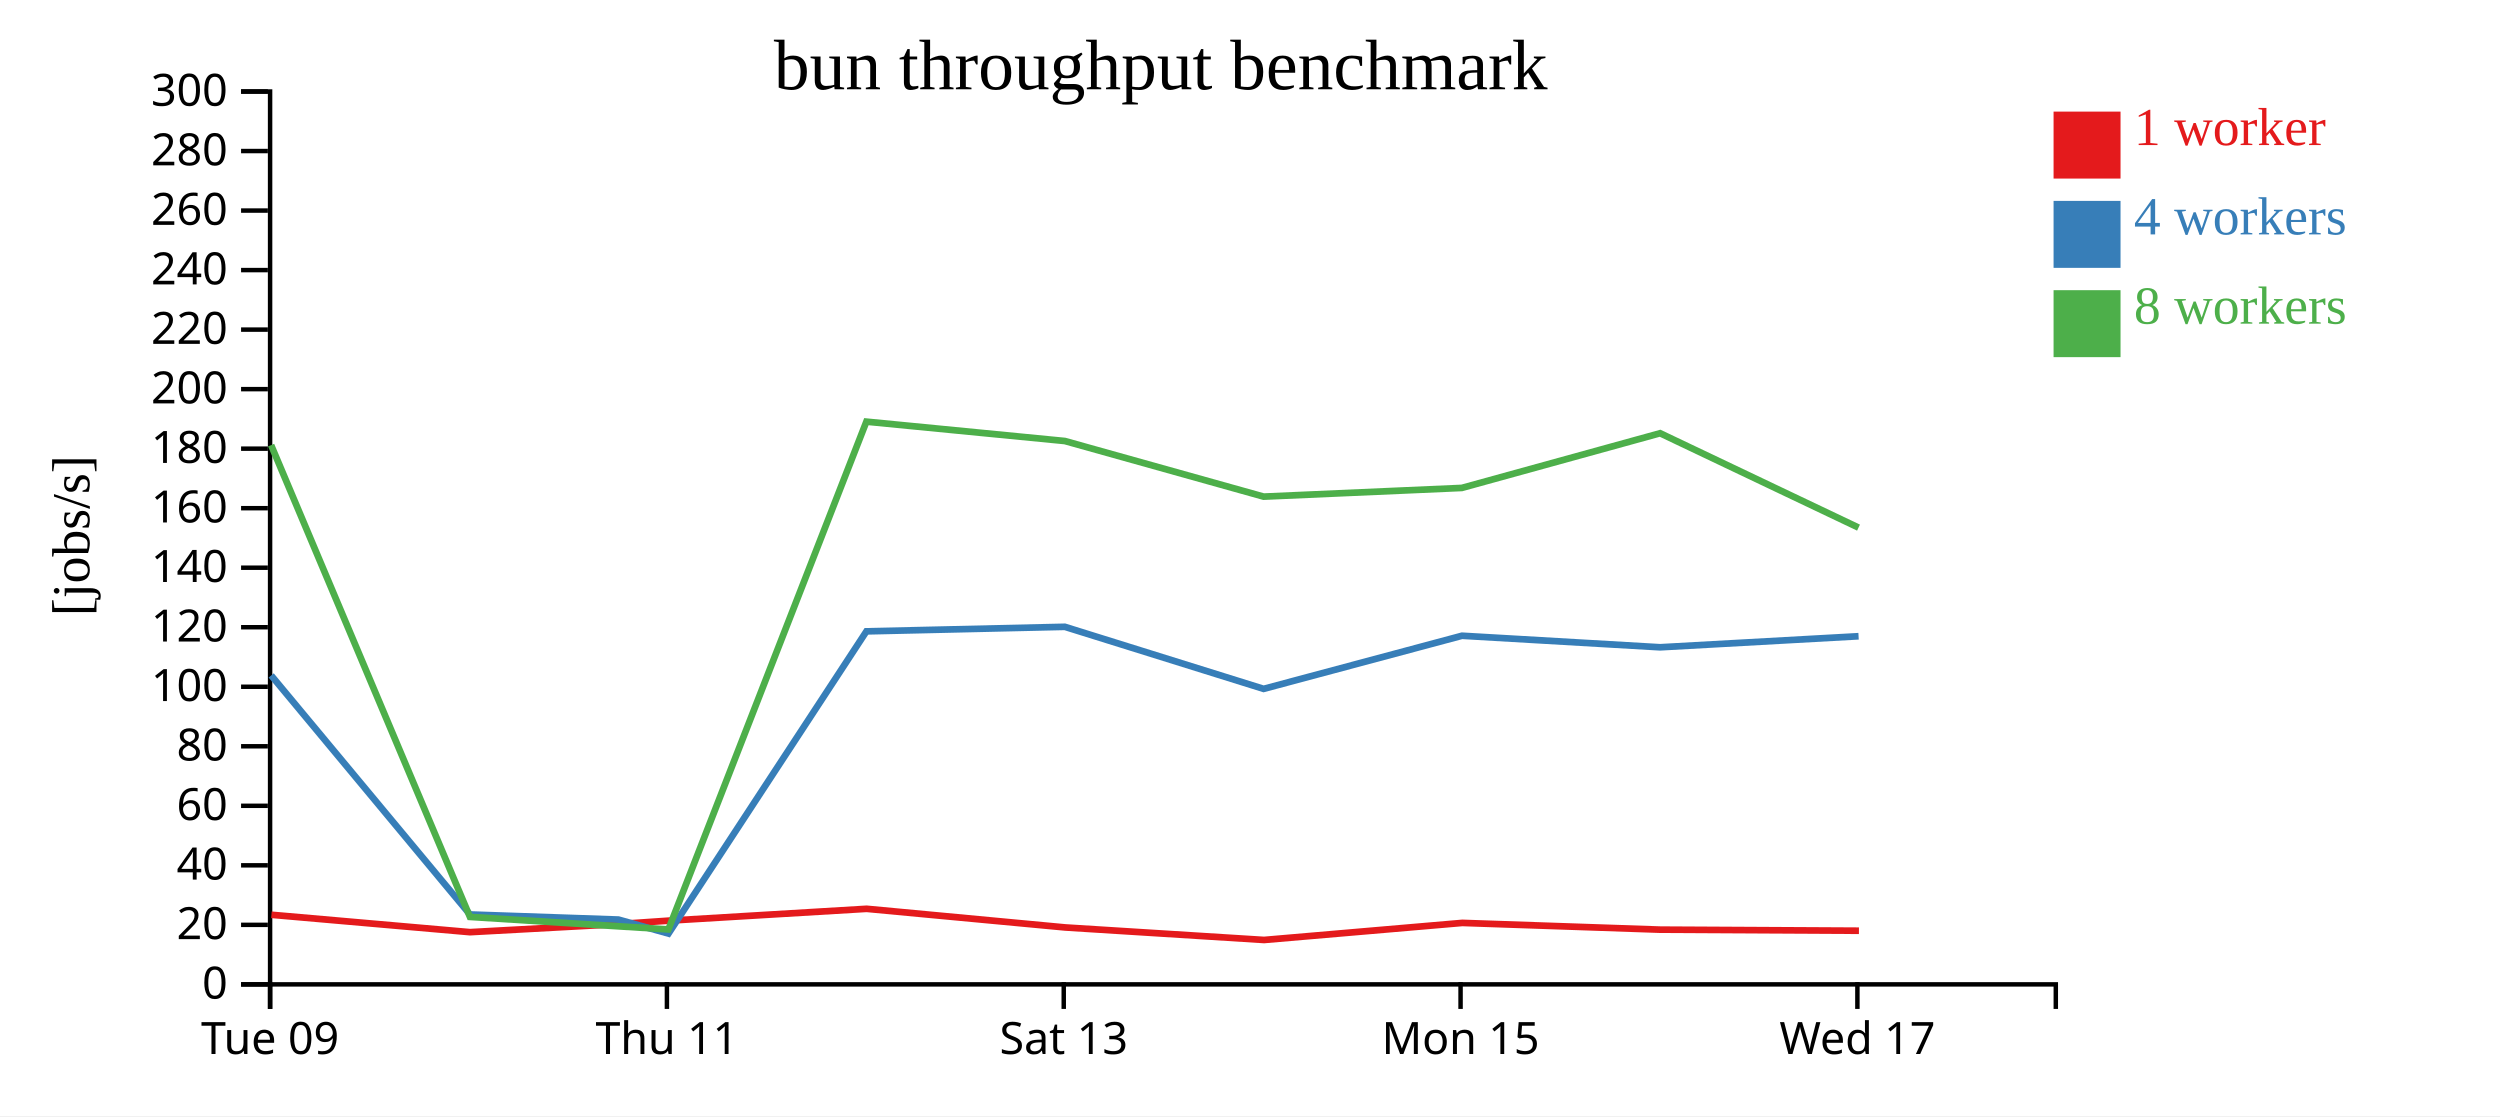
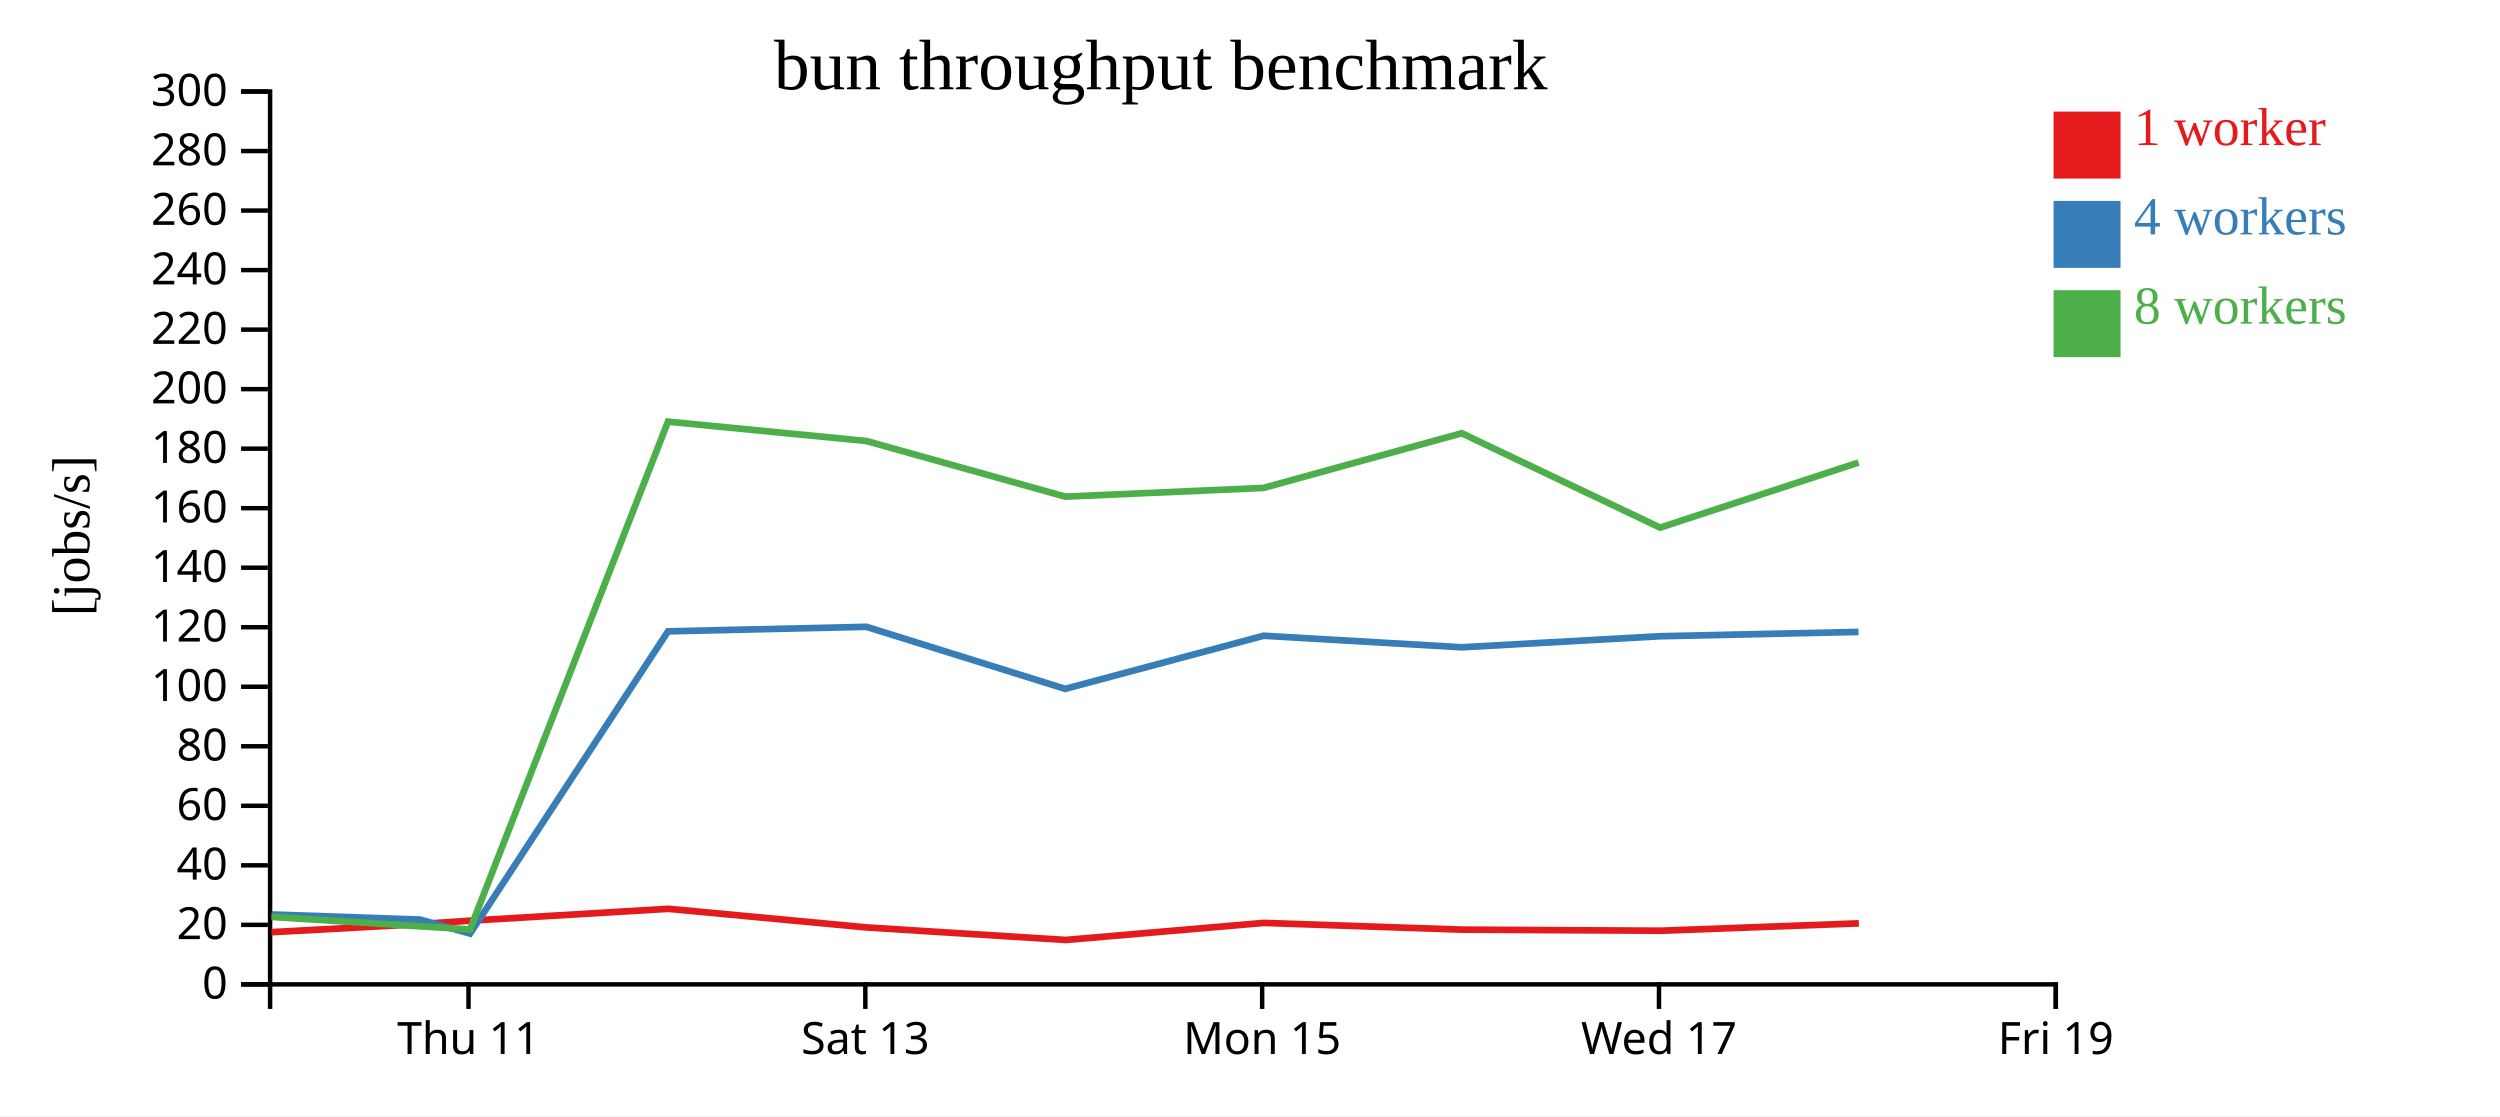
<svg xmlns="http://www.w3.org/2000/svg" width="560" height="250">
  <rect width="100%" height="100%" fill="white" />
  <g transform="translate(60,20)">
    <g transform="translate(0,200)" fill="none" font-size="10" font-family="sans-serif" text-anchor="middle">
      <path class="domain" stroke="currentColor" d="M0.5,6V0.5H400.5V6" />
-       <g class="tick" opacity="1" transform="translate(0.5,0)">
-         <line stroke="currentColor" y2="6" />
-         <text fill="currentColor" y="9" dy="0.71em">Tue 09</text>
-       </g>
-       <g class="tick" opacity="1" transform="translate(89.38889,0)">
+       <g class="tick" opacity="1" transform="translate(44.94444,0)">
        <line stroke="currentColor" y2="6" />
        <text fill="currentColor" y="9" dy="0.71em">Thu 11</text>
      </g>
-       <g class="tick" opacity="1" transform="translate(178.2778,0)">
+       <g class="tick" opacity="1" transform="translate(133.8333,0)">
        <line stroke="currentColor" y2="6" />
        <text fill="currentColor" y="9" dy="0.71em">Sat 13</text>
      </g>
-       <g class="tick" opacity="1" transform="translate(267.1667,0)">
+       <g class="tick" opacity="1" transform="translate(222.7222,0)">
        <line stroke="currentColor" y2="6" />
        <text fill="currentColor" y="9" dy="0.71em">Mon 15</text>
      </g>
-       <g class="tick" opacity="1" transform="translate(356.0556,0)">
+       <g class="tick" opacity="1" transform="translate(311.6111,0)">
        <line stroke="currentColor" y2="6" />
        <text fill="currentColor" y="9" dy="0.71em">Wed 17</text>
+       </g>
+       <g class="tick" opacity="1" transform="translate(400.5,0)">
+         <line stroke="currentColor" y2="6" />
+         <text fill="currentColor" y="9" dy="0.71em">Fri 19</text>
      </g>
    </g>
    <g fill="none" font-size="10" font-family="sans-serif" text-anchor="end">
      <path class="domain" stroke="currentColor" d="M-6,200.5H0.5V0.5H-6" />
      <g class="tick" opacity="1" transform="translate(0,200.5)">
        <line stroke="currentColor" x2="-6" />
        <text fill="currentColor" x="-9" dy="0.32em">0</text>
      </g>
      <g class="tick" opacity="1" transform="translate(0,187.1667)">
        <line stroke="currentColor" x2="-6" />
        <text fill="currentColor" x="-9" dy="0.32em">20</text>
      </g>
      <g class="tick" opacity="1" transform="translate(0,173.8333)">
        <line stroke="currentColor" x2="-6" />
        <text fill="currentColor" x="-9" dy="0.32em">40</text>
      </g>
      <g class="tick" opacity="1" transform="translate(0,160.5)">
        <line stroke="currentColor" x2="-6" />
        <text fill="currentColor" x="-9" dy="0.32em">60</text>
      </g>
      <g class="tick" opacity="1" transform="translate(0,147.1667)">
        <line stroke="currentColor" x2="-6" />
        <text fill="currentColor" x="-9" dy="0.32em">80</text>
      </g>
      <g class="tick" opacity="1" transform="translate(0,133.8333)">
        <line stroke="currentColor" x2="-6" />
        <text fill="currentColor" x="-9" dy="0.32em">100</text>
      </g>
      <g class="tick" opacity="1" transform="translate(0,120.5)">
        <line stroke="currentColor" x2="-6" />
        <text fill="currentColor" x="-9" dy="0.32em">120</text>
      </g>
      <g class="tick" opacity="1" transform="translate(0,107.1667)">
        <line stroke="currentColor" x2="-6" />
        <text fill="currentColor" x="-9" dy="0.32em">140</text>
      </g>
      <g class="tick" opacity="1" transform="translate(0,93.83333)">
        <line stroke="currentColor" x2="-6" />
        <text fill="currentColor" x="-9" dy="0.32em">160</text>
      </g>
      <g class="tick" opacity="1" transform="translate(0,80.5)">
        <line stroke="currentColor" x2="-6" />
        <text fill="currentColor" x="-9" dy="0.32em">180</text>
      </g>
      <g class="tick" opacity="1" transform="translate(0,67.16667)">
        <line stroke="currentColor" x2="-6" />
        <text fill="currentColor" x="-9" dy="0.32em">200</text>
      </g>
      <g class="tick" opacity="1" transform="translate(0,53.83333)">
        <line stroke="currentColor" x2="-6" />
        <text fill="currentColor" x="-9" dy="0.32em">220</text>
      </g>
      <g class="tick" opacity="1" transform="translate(0,40.5)">
        <line stroke="currentColor" x2="-6" />
        <text fill="currentColor" x="-9" dy="0.32em">240</text>
      </g>
      <g class="tick" opacity="1" transform="translate(0,27.16667)">
        <line stroke="currentColor" x2="-6" />
        <text fill="currentColor" x="-9" dy="0.32em">260</text>
      </g>
      <g class="tick" opacity="1" transform="translate(0,13.83333)">
        <line stroke="currentColor" x2="-6" />
        <text fill="currentColor" x="-9" dy="0.32em">280</text>
      </g>
      <g class="tick" opacity="1" transform="translate(0,0.5)">
        <line stroke="currentColor" x2="-6" />
        <text fill="currentColor" x="-9" dy="0.32em">300</text>
      </g>
    </g>
    <text text-anchor="middle" style="font-size: 12px" transform="rotate(-90)" y="-40" x="-100">[jobs/s]</text>
    <text text-anchor="middle" style="font-size: 16px" y="0" x="200">bun throughput benchmark</text>
-     <path class="line" fill="none" stroke="#e41a1c" stroke-width="1.5" d="M0.8,184.91L45.276,188.805L78.53,186.995L89.773,186.23L134.126,183.573L178.632,187.75L223.155,190.552L267.562,186.731L311.936,188.245L356.401,188.484" />
-     <path class="line" fill="none" stroke="#377eb8" stroke-width="1.5" d="M0.743,131.3L45.274,184.844L78.529,185.987L89.736,189.123L134.078,121.421L178.52,120.408L223.047,134.306L267.487,122.408L311.862,124.992L356.32,122.517" />
-     <path class="line" fill="none" stroke="#4daf4a" stroke-width="1.5" d="M0.726,79.706L45.267,185.388L78.53,187.494L89.722,188.195L134.069,74.451L178.525,78.788L223.053,91.245L267.447,89.295L311.864,77.044L356.308,98.188" />
+     <path class="line" fill="none" stroke="#e41a1c" stroke-width="1.5" d="M0.832,188.805L34.086,186.995L45.328,186.23L89.682,183.573L134.187,187.75L178.71,190.552L223.117,186.731L267.492,188.245L311.957,188.484L356.38,186.835" />
+     <path class="line" fill="none" stroke="#377eb8" stroke-width="1.5" d="M0.83,184.844L34.085,185.987L45.291,189.123L89.633,121.421L134.076,120.408L178.603,134.306L223.043,122.408L267.417,124.992L311.875,122.517L356.305,121.55" />
+     <path class="line" fill="none" stroke="#4daf4a" stroke-width="1.5" d="M0.822,185.388L34.086,187.494L45.278,188.195L89.625,74.451L134.081,78.788L178.608,91.245L223.002,89.295L267.42,77.044L311.863,98.188L356.304,83.613" />
    <rect class="dot" x="400" y="5" width="15" height="15" style="fill: #e41a1c;" />
    <rect class="dot" x="400" y="25" width="15" height="15" style="fill: #377eb8;" />
    <rect class="dot" x="400" y="45" width="15" height="15" style="fill: #4daf4a;" />
    <text class="label" x="418" y="12.5" style="fill: #e41a1c; alignment-baseline: middle;" text-anchor="left">1 worker</text>
    <text class="label" x="418" y="32.5" style="fill: #377eb8; alignment-baseline: middle;" text-anchor="left">4 workers</text>
    <text class="label" x="418" y="52.5" style="fill: #4daf4a; alignment-baseline: middle;" text-anchor="left">8 workers</text>
  </g>
</svg>
